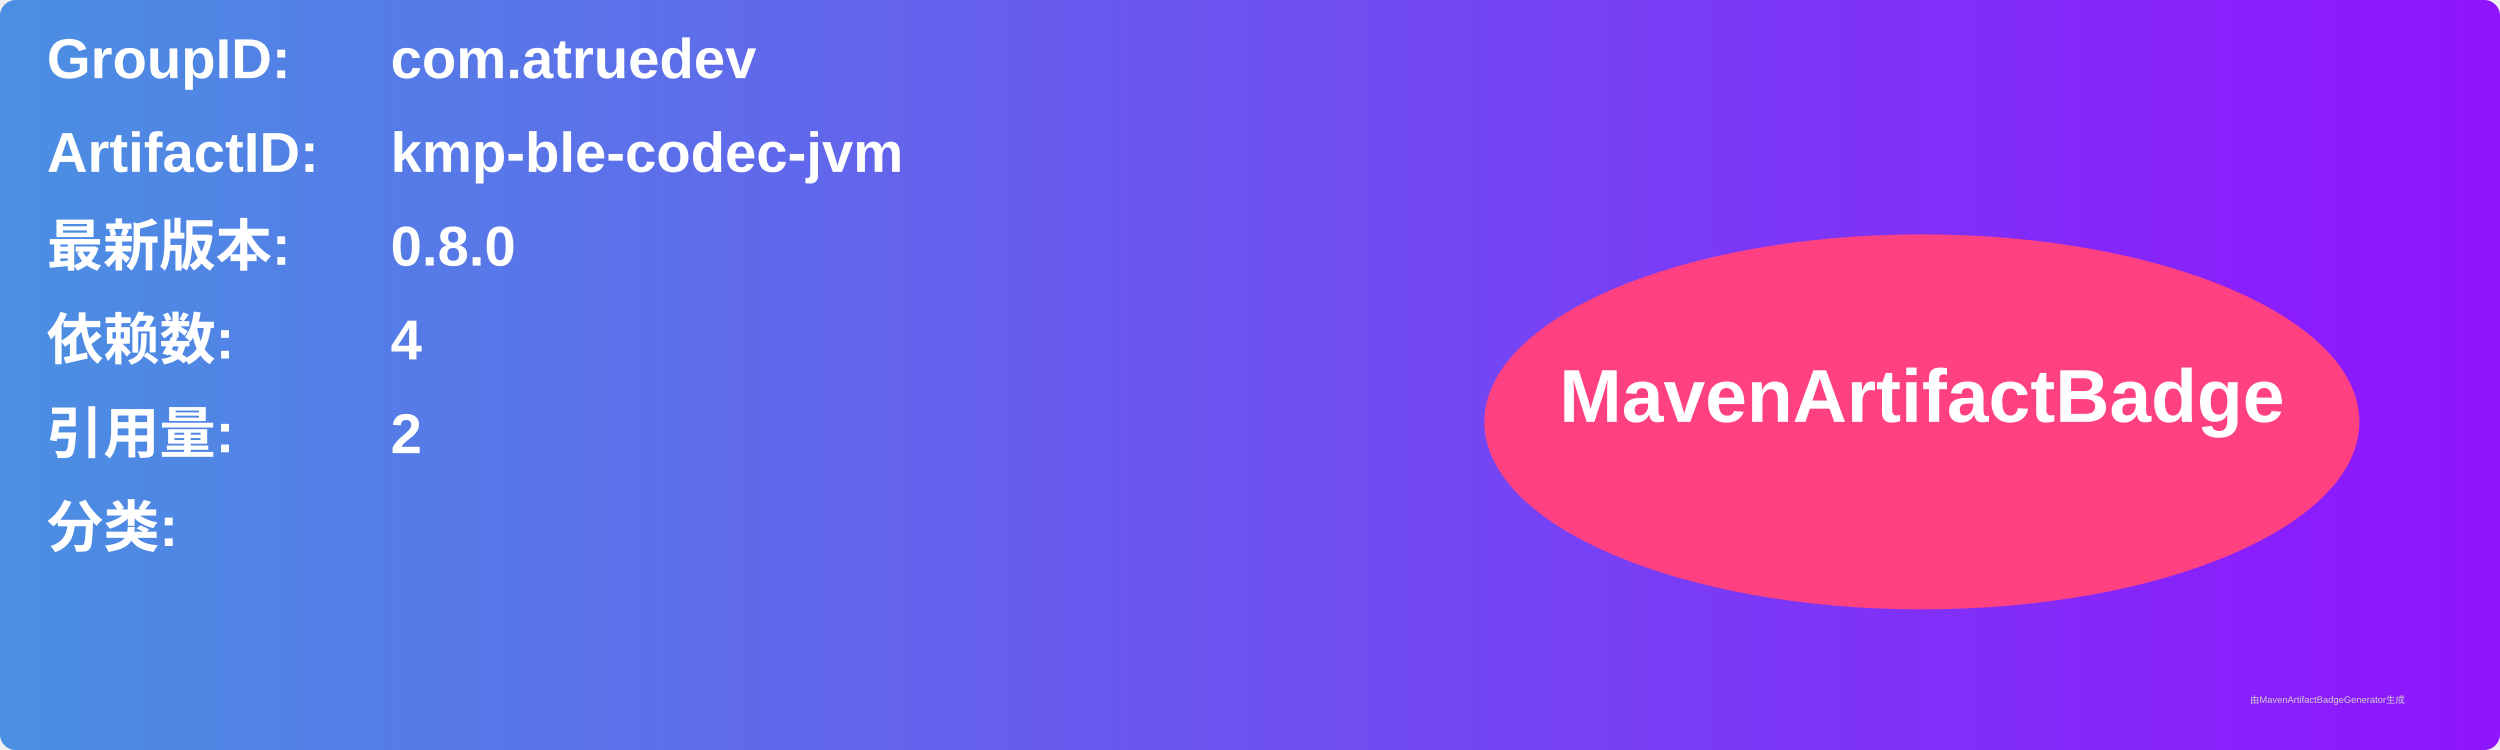
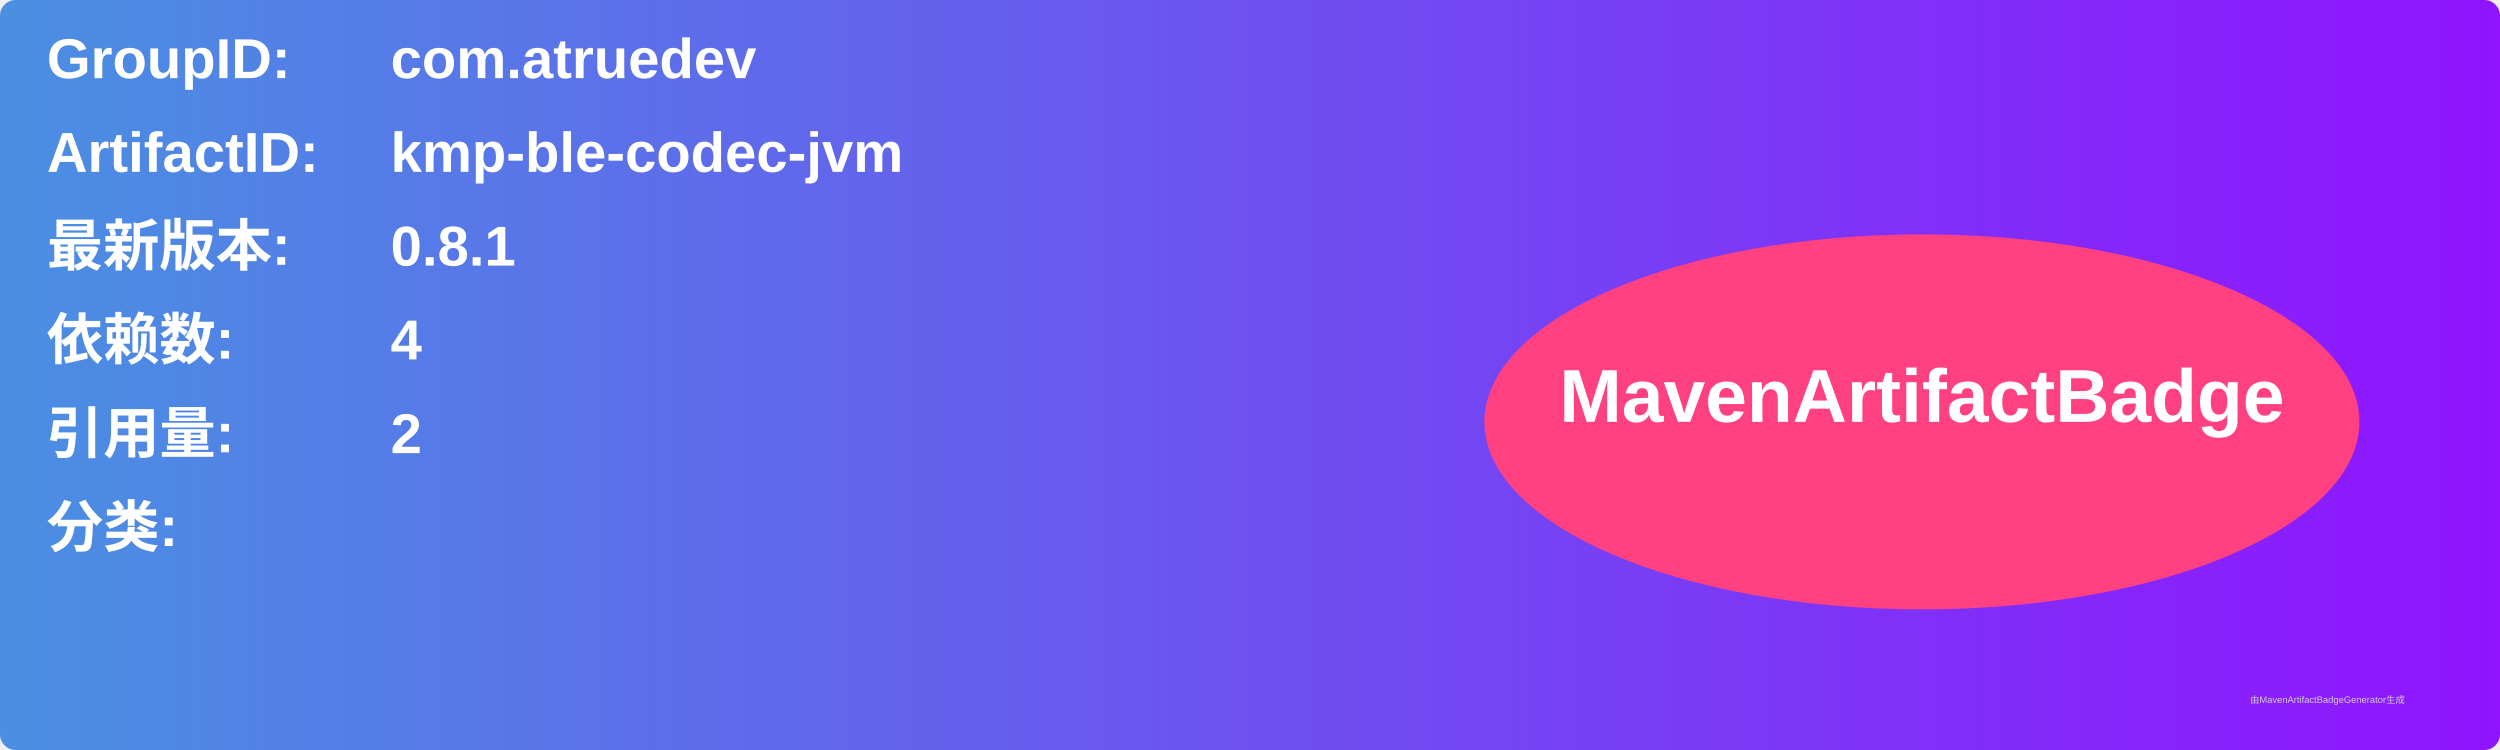
<svg xmlns="http://www.w3.org/2000/svg" width="800" height="240" viewBox="0 0 800 240">
  <linearGradient id="grad" x1="0%" y1="0%" x2="100%" y2="0%">
    <stop offset="0%" stop-color="#4a90e2" />
    <stop offset="100%" stop-color="#9013fe" />
  </linearGradient>
  <rect width="100%" height="100%" rx="5" ry="5" fill="url(#grad)" />
  <g transform="translate(15, 15)">
    <text x="0" y="10" font-family="Arial" font-size="18" fill="white" font-weight="bold" width="260">GroupID:</text>
    <text x="110" y="10" font-family="Arial" font-size="18" fill="white" font-weight="bold" width="460">com.atruedev</text>
    <text x="0" y="40" font-family="Arial" font-size="18" fill="white" font-weight="bold" width="260">ArtifactID:</text>
    <text x="110" y="40" font-family="Arial" font-size="18" fill="white" font-weight="bold" width="460">kmp-ble-codec-jvm</text>
    <text x="0" y="70" font-family="Arial" font-size="18" fill="white" font-weight="bold">最新版本:</text>
    <text x="110" y="70" font-family="Arial" font-size="18" fill="white" font-weight="bold">
-       <tspan font-weight="bold">0.8.0</tspan>
+       <tspan font-weight="bold">0.8.1</tspan>
    </text>
    <text x="0" y="100" font-family="Arial" font-size="18" fill="white" font-weight="bold">依赖数: </text>
    <text x="110" y="100" font-family="Arial" font-size="18" fill="white">
      <tspan font-weight="bold">4</tspan>
    </text>
    <text x="0" y="130" font-family="Arial" font-size="18" fill="white" font-weight="bold">引用量: </text>
    <text x="110" y="130" font-family="Arial" font-size="18" fill="white">
      <tspan font-weight="bold">2</tspan>
    </text>
    <text x="0" y="160" font-family="Arial" font-size="18" fill="white" font-weight="bold">分类:</text>
    <text x="10" y="190" font-family="Arial" font-size="10" fill="white">
      <tspan font-weight="bold" />
    </text>
    <ellipse cx="600" cy="120" rx="140" ry="60" fill="#ff4081" />
    <text x="600" y="120" text-anchor="middle" font-family="Arial" font-size="24" fill="white" font-weight="bold">MavenArtifactBadge</text>
  </g>
  <text x="720" y="225" font-family="Arial" font-size="3" fill="#d0d0d0">由MavenArtifactBadgeGenerator生成</text>
</svg>
